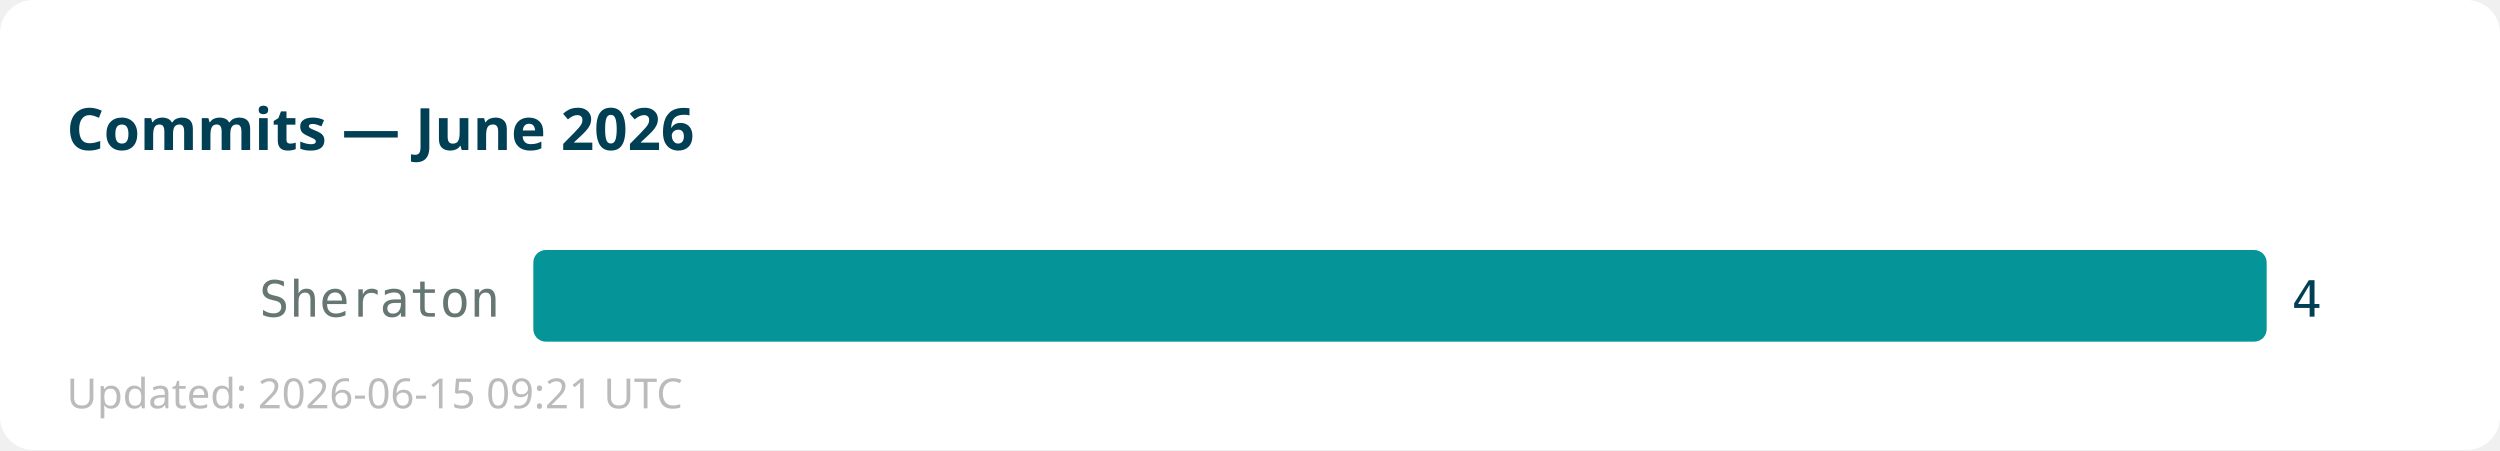
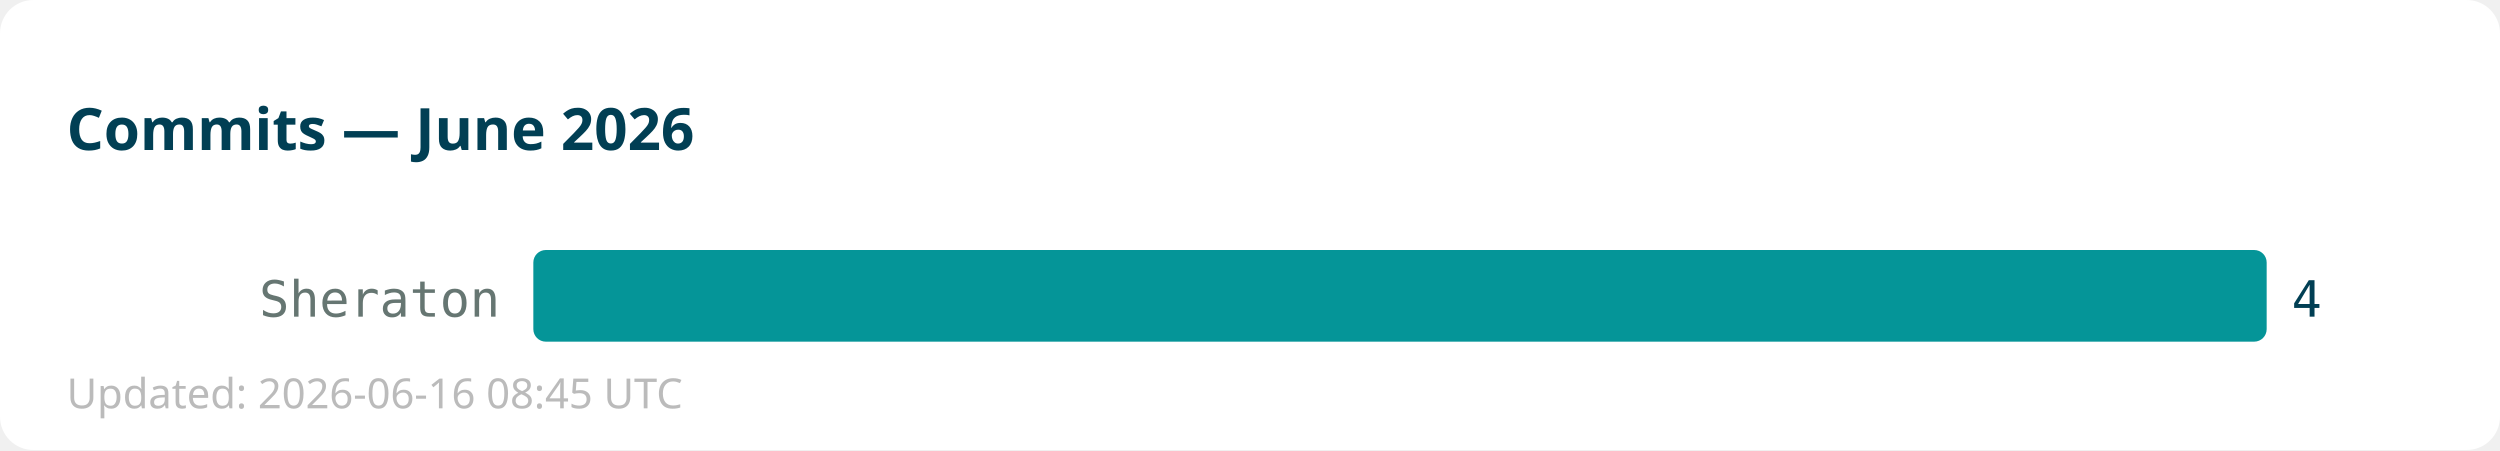
<svg xmlns="http://www.w3.org/2000/svg" width="600" height="108">
  <rect width="600" height="108" fill="#ffffff" rx="8" />
  <text x="16" y="36" font-family="sans-serif" font-size="14" font-weight="bold" fill="#013f54">Commits — June 2026</text>
  <text x="120" y="76" text-anchor="end" font-family="monospace" font-size="12" fill="#667672">Sheraton</text>
  <rect x="128" y="60" width="416" height="22" fill="#059598" rx="3" />
  <text x="550" y="76" font-family="monospace" font-size="12" fill="#013f54">4</text>
-   <text x="16" y="98" font-family="sans-serif" font-size="10" fill="#bbbbbb">Updated: 2026-06-15 09:21 UTC</text>
+   <text x="16" y="98" font-family="sans-serif" font-size="10" fill="#bbbbbb">Updated: 2026-06-16 08:45 UTC</text>
</svg>
